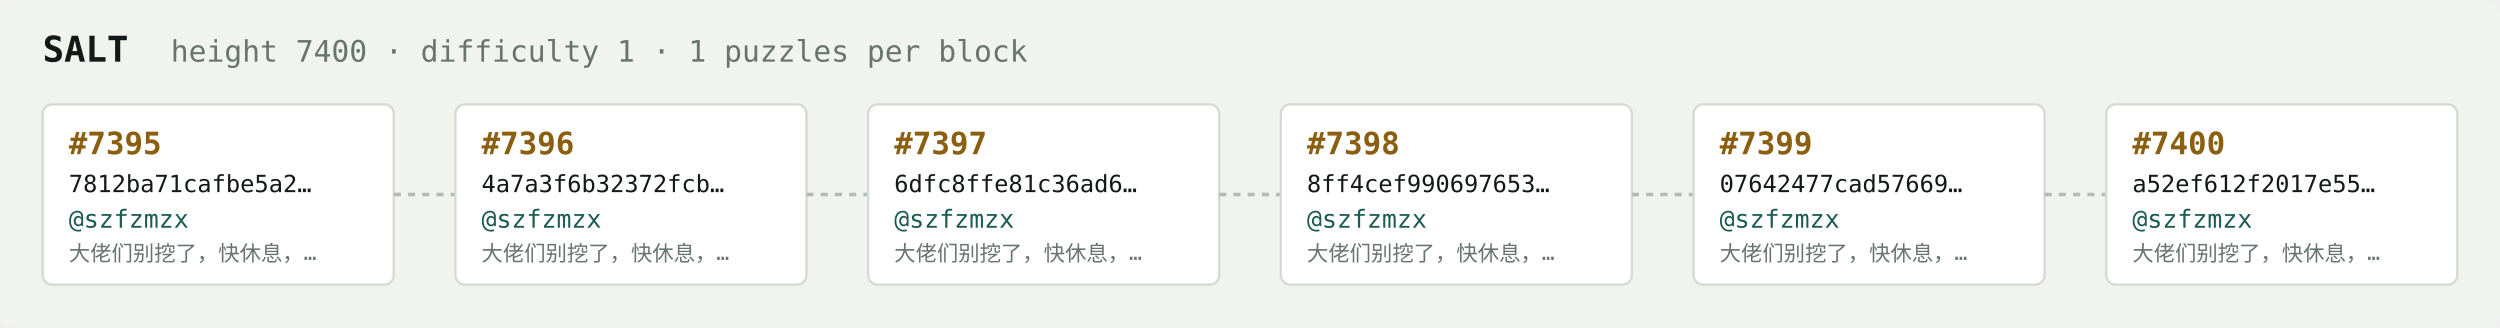
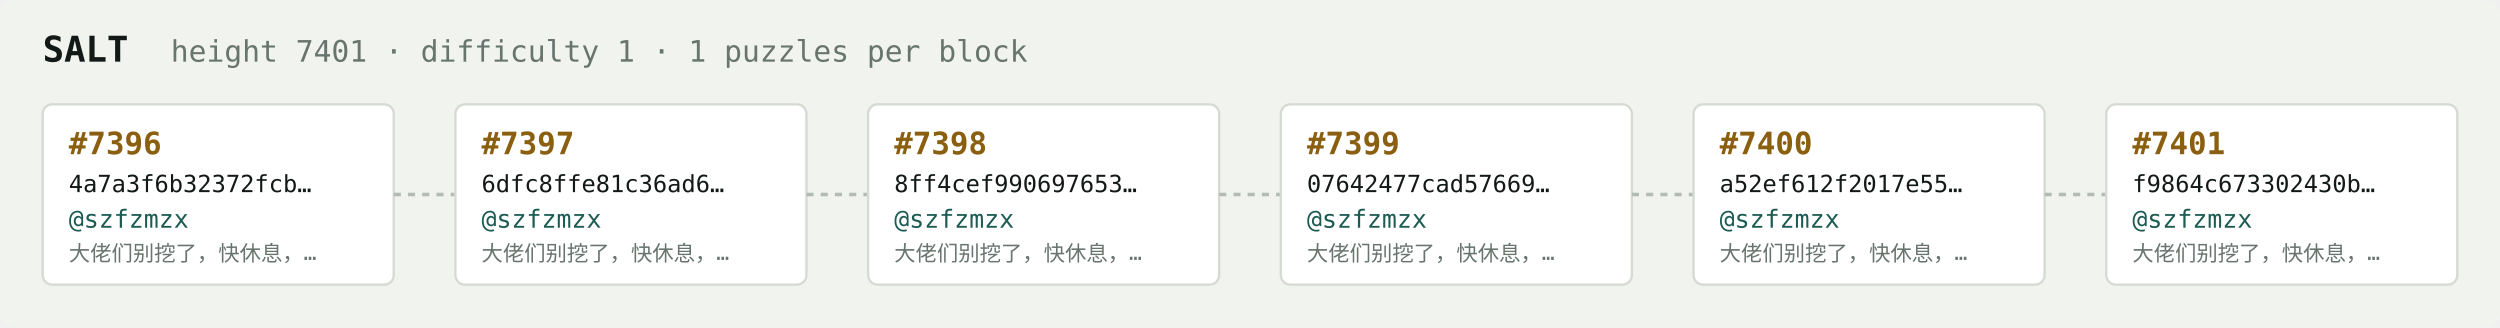
<svg xmlns="http://www.w3.org/2000/svg" width="1054" height="138" viewBox="0 0 1054 138" font-family="ui-monospace,SFMono-Regular,Menlo,monospace">
  <rect fill="#f1f3ef" width="1054" height="138" rx="6" />
  <text x="18" y="26" fill="#121916" font-size="15" font-weight="700">SALT</text>
-   <text x="72" y="26" fill="#68746e" font-size="12.5">height 7400 · difficulty 1 · 1 puzzles per block</text>
+   <text x="72" y="26" fill="#68746e" font-size="12.5">height 7401 · difficulty 1 · 1 puzzles per block</text>
  <rect x="18" y="44" width="148" height="76" rx="4" fill="#ffffff" stroke="#d5dbd2" stroke-width="1" />
-   <text x="29" y="65" fill="#8a5f10" font-size="13" font-weight="700">#7395</text>
-   <text x="29" y="81" fill="#121916" font-size="10">7812ba71cafbe5a2…</text>
+   <text x="29" y="65" fill="#8a5f10" font-size="13" font-weight="700">#7396</text>
+   <text x="29" y="81" fill="#121916" font-size="10">4a7a3f6b32372fcb…</text>
  <text x="29" y="96" fill="#1c5b52" font-size="10.5">@szfzmzx</text>
  <text x="29" y="110" fill="#68746e" font-size="9">大佬们别挖了，快休息，…</text>
  <line x1="166" y1="82.0" x2="192" y2="82.0" stroke="#b3bcb4" stroke-width="1.5" stroke-dasharray="3 3" />
  <rect x="192" y="44" width="148" height="76" rx="4" fill="#ffffff" stroke="#d5dbd2" stroke-width="1" />
-   <text x="203" y="65" fill="#8a5f10" font-size="13" font-weight="700">#7396</text>
-   <text x="203" y="81" fill="#121916" font-size="10">4a7a3f6b32372fcb…</text>
+   <text x="203" y="65" fill="#8a5f10" font-size="13" font-weight="700">#7397</text>
+   <text x="203" y="81" fill="#121916" font-size="10">6dfc8ffe81c36ad6…</text>
  <text x="203" y="96" fill="#1c5b52" font-size="10.5">@szfzmzx</text>
  <text x="203" y="110" fill="#68746e" font-size="9">大佬们别挖了，快休息，…</text>
  <line x1="340" y1="82.0" x2="366" y2="82.0" stroke="#b3bcb4" stroke-width="1.5" stroke-dasharray="3 3" />
  <rect x="366" y="44" width="148" height="76" rx="4" fill="#ffffff" stroke="#d5dbd2" stroke-width="1" />
-   <text x="377" y="65" fill="#8a5f10" font-size="13" font-weight="700">#7397</text>
-   <text x="377" y="81" fill="#121916" font-size="10">6dfc8ffe81c36ad6…</text>
+   <text x="377" y="65" fill="#8a5f10" font-size="13" font-weight="700">#7398</text>
+   <text x="377" y="81" fill="#121916" font-size="10">8ff4cef990697653…</text>
  <text x="377" y="96" fill="#1c5b52" font-size="10.5">@szfzmzx</text>
  <text x="377" y="110" fill="#68746e" font-size="9">大佬们别挖了，快休息，…</text>
  <line x1="514" y1="82.0" x2="540" y2="82.0" stroke="#b3bcb4" stroke-width="1.5" stroke-dasharray="3 3" />
  <rect x="540" y="44" width="148" height="76" rx="4" fill="#ffffff" stroke="#d5dbd2" stroke-width="1" />
-   <text x="551" y="65" fill="#8a5f10" font-size="13" font-weight="700">#7398</text>
-   <text x="551" y="81" fill="#121916" font-size="10">8ff4cef990697653…</text>
+   <text x="551" y="65" fill="#8a5f10" font-size="13" font-weight="700">#7399</text>
+   <text x="551" y="81" fill="#121916" font-size="10">07642477cad57669…</text>
  <text x="551" y="96" fill="#1c5b52" font-size="10.5">@szfzmzx</text>
  <text x="551" y="110" fill="#68746e" font-size="9">大佬们别挖了，快休息，…</text>
  <line x1="688" y1="82.0" x2="714" y2="82.0" stroke="#b3bcb4" stroke-width="1.5" stroke-dasharray="3 3" />
  <rect x="714" y="44" width="148" height="76" rx="4" fill="#ffffff" stroke="#d5dbd2" stroke-width="1" />
-   <text x="725" y="65" fill="#8a5f10" font-size="13" font-weight="700">#7399</text>
-   <text x="725" y="81" fill="#121916" font-size="10">07642477cad57669…</text>
+   <text x="725" y="65" fill="#8a5f10" font-size="13" font-weight="700">#7400</text>
+   <text x="725" y="81" fill="#121916" font-size="10">a52ef612f2017e55…</text>
  <text x="725" y="96" fill="#1c5b52" font-size="10.5">@szfzmzx</text>
  <text x="725" y="110" fill="#68746e" font-size="9">大佬们别挖了，快休息，…</text>
  <line x1="862" y1="82.0" x2="888" y2="82.0" stroke="#b3bcb4" stroke-width="1.5" stroke-dasharray="3 3" />
  <rect x="888" y="44" width="148" height="76" rx="4" fill="#ffffff" stroke="#d5dbd2" stroke-width="1" />
-   <text x="899" y="65" fill="#8a5f10" font-size="13" font-weight="700">#7400</text>
-   <text x="899" y="81" fill="#121916" font-size="10">a52ef612f2017e55…</text>
+   <text x="899" y="65" fill="#8a5f10" font-size="13" font-weight="700">#7401</text>
+   <text x="899" y="81" fill="#121916" font-size="10">f9864c673302430b…</text>
  <text x="899" y="96" fill="#1c5b52" font-size="10.5">@szfzmzx</text>
  <text x="899" y="110" fill="#68746e" font-size="9">大佬们别挖了，快休息，…</text>
</svg>
